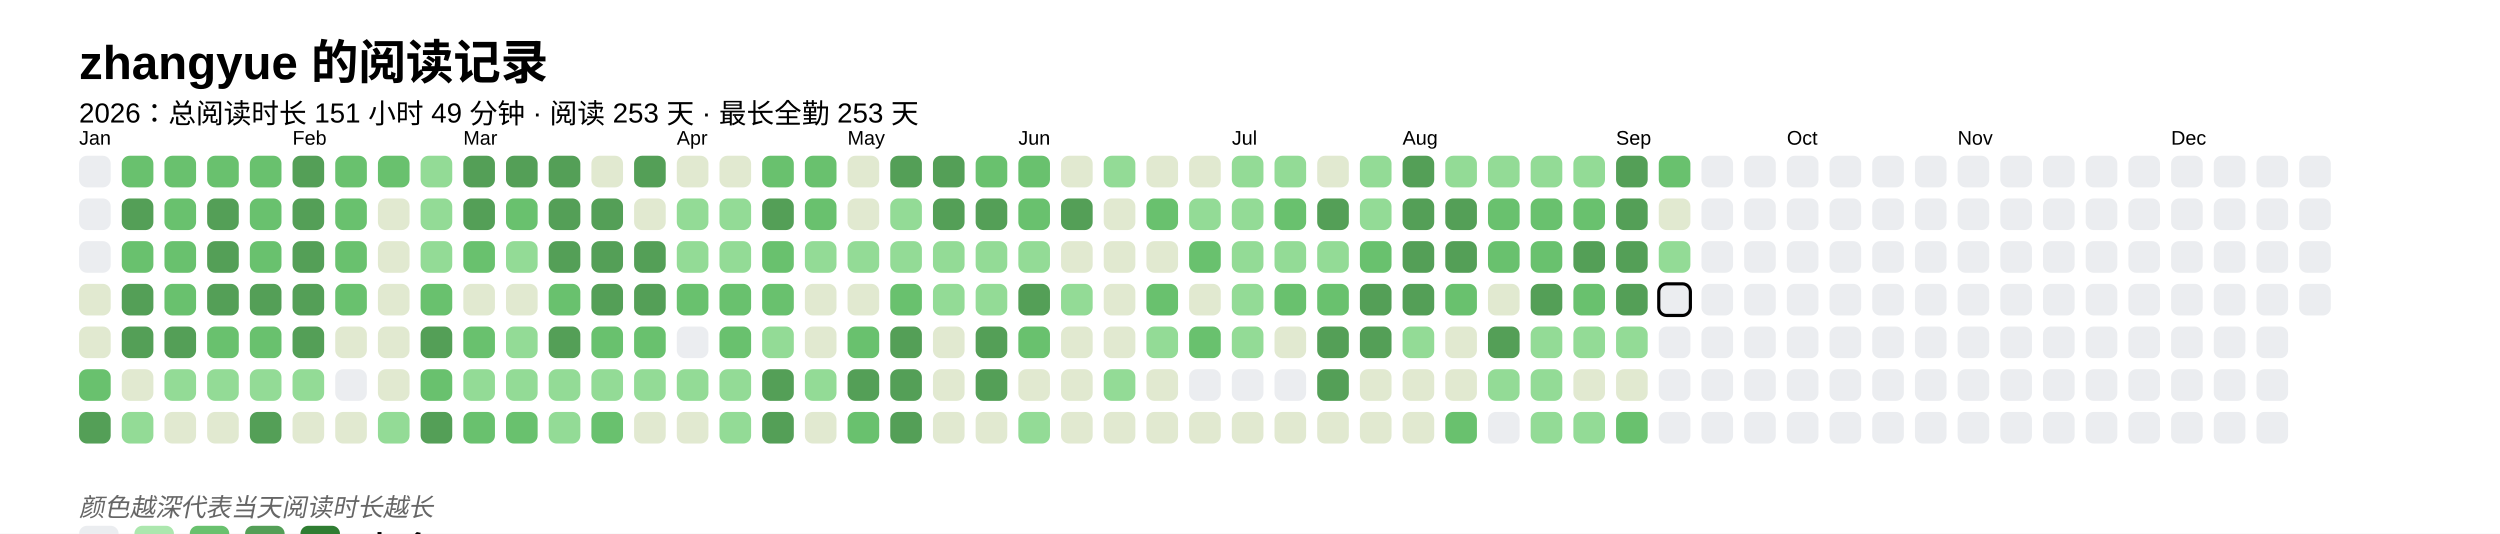
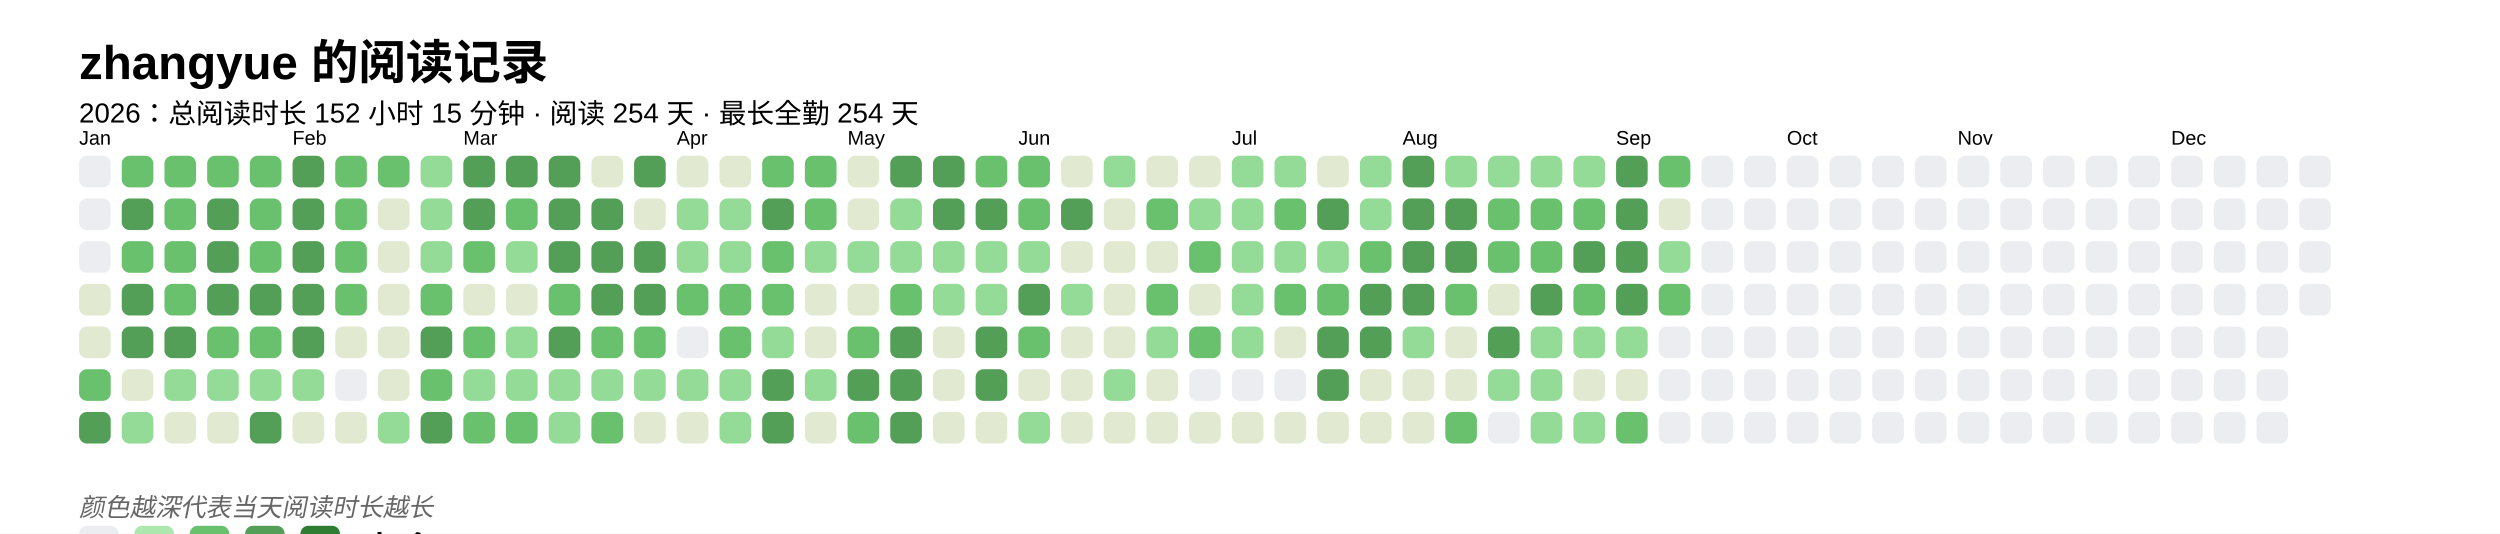
<svg xmlns="http://www.w3.org/2000/svg" baseProfile="full" height="67.5mm" version="1.1" viewBox="0,0,316.2,67.5" width="316.2mm">
  <defs />
  <rect fill="#FFFFFF" height="67.5" width="316.2" x="0" y="0" />
  <text fill="#000000" style="font-size:6px; font-family:Arial; font-weight:bold;" x="10" y="10">zhangyue 的阅读记录</text>
-   <text fill="#000000" style="font-size:3.5px; font-family:Arial;" x="10" y="15.5">2026：总阅读时长 151 小时 49 分钟 · 阅读 253 天 · 最长全勤 253 天</text>
+   <text fill="#000000" style="font-size:3.5px; font-family:Arial;" x="10" y="15.5">2026：总阅读时长 152 小时 15 分钟 · 阅读 254 天 · 最长全勤 254 天</text>
  <text fill="#000000" style="font-size:2.5px; font-family:Arial" x="10" y="18.3">Jan</text>
  <rect fill="#EBEDF0" height="4" rx="1" ry="1" width="4" x="10" y="19.7" />
  <rect fill="#EBEDF0" height="4" rx="1" ry="1" width="4" x="10" y="25.1" />
  <rect fill="#EBEDF0" height="4" rx="1" ry="1" width="4" x="10" y="30.5" />
  <rect fill="#e1e9d0" height="4" rx="1" ry="1" width="4" x="10" y="35.9" />
  <rect fill="#e1e9d0" height="4" rx="1" ry="1" width="4" x="10" y="41.3" />
  <rect fill="#69C16E" height="4" rx="1" ry="1" width="4" x="10" y="46.7" />
  <rect fill="#549F57" height="4" rx="1" ry="1" width="4" x="10" y="52.1" />
  <rect fill="#69C16E" height="4" rx="1" ry="1" width="4" x="15.4" y="19.7" />
  <rect fill="#549F57" height="4" rx="1" ry="1" width="4" x="15.4" y="25.1" />
  <rect fill="#69C16E" height="4" rx="1" ry="1" width="4" x="15.4" y="30.5" />
  <rect fill="#549F57" height="4" rx="1" ry="1" width="4" x="15.4" y="35.9" />
  <rect fill="#549F57" height="4" rx="1" ry="1" width="4" x="15.4" y="41.3" />
  <rect fill="#e1e9d0" height="4" rx="1" ry="1" width="4" x="15.4" y="46.7" />
  <rect fill="#93db96" height="4" rx="1" ry="1" width="4" x="15.4" y="52.1" />
  <rect fill="#69C16E" height="4" rx="1" ry="1" width="4" x="20.8" y="19.7" />
  <rect fill="#69C16E" height="4" rx="1" ry="1" width="4" x="20.8" y="25.1" />
  <rect fill="#69C16E" height="4" rx="1" ry="1" width="4" x="20.8" y="30.5" />
  <rect fill="#69C16E" height="4" rx="1" ry="1" width="4" x="20.8" y="35.9" />
  <rect fill="#549F57" height="4" rx="1" ry="1" width="4" x="20.8" y="41.3" />
  <rect fill="#93db96" height="4" rx="1" ry="1" width="4" x="20.8" y="46.7" />
  <rect fill="#e1e9d0" height="4" rx="1" ry="1" width="4" x="20.8" y="52.1" />
  <rect fill="#69C16E" height="4" rx="1" ry="1" width="4" x="26.2" y="19.7" />
  <rect fill="#549F57" height="4" rx="1" ry="1" width="4" x="26.2" y="25.1" />
  <rect fill="#549F57" height="4" rx="1" ry="1" width="4" x="26.2" y="30.5" />
  <rect fill="#549F57" height="4" rx="1" ry="1" width="4" x="26.2" y="35.9" />
  <rect fill="#69C16E" height="4" rx="1" ry="1" width="4" x="26.2" y="41.3" />
  <rect fill="#93db96" height="4" rx="1" ry="1" width="4" x="26.2" y="46.7" />
  <rect fill="#e1e9d0" height="4" rx="1" ry="1" width="4" x="26.2" y="52.1" />
  <rect fill="#69C16E" height="4" rx="1" ry="1" width="4" x="31.6" y="19.7" />
  <rect fill="#69C16E" height="4" rx="1" ry="1" width="4" x="31.6" y="25.1" />
  <rect fill="#69C16E" height="4" rx="1" ry="1" width="4" x="31.6" y="30.5" />
  <rect fill="#549F57" height="4" rx="1" ry="1" width="4" x="31.6" y="35.9" />
  <rect fill="#69C16E" height="4" rx="1" ry="1" width="4" x="31.6" y="41.3" />
  <rect fill="#93db96" height="4" rx="1" ry="1" width="4" x="31.6" y="46.7" />
  <rect fill="#549F57" height="4" rx="1" ry="1" width="4" x="31.6" y="52.1" />
  <text fill="#000000" style="font-size:2.5px; font-family:Arial" x="37.0" y="18.3">Feb</text>
  <rect fill="#549F57" height="4" rx="1" ry="1" width="4" x="37.0" y="19.7" />
  <rect fill="#549F57" height="4" rx="1" ry="1" width="4" x="37.0" y="25.1" />
  <rect fill="#549F57" height="4" rx="1" ry="1" width="4" x="37.0" y="30.5" />
  <rect fill="#549F57" height="4" rx="1" ry="1" width="4" x="37.0" y="35.9" />
  <rect fill="#549F57" height="4" rx="1" ry="1" width="4" x="37.0" y="41.3" />
  <rect fill="#93db96" height="4" rx="1" ry="1" width="4" x="37.0" y="46.7" />
  <rect fill="#e1e9d0" height="4" rx="1" ry="1" width="4" x="37.0" y="52.1" />
  <rect fill="#69C16E" height="4" rx="1" ry="1" width="4" x="42.4" y="19.7" />
  <rect fill="#69C16E" height="4" rx="1" ry="1" width="4" x="42.4" y="25.1" />
  <rect fill="#69C16E" height="4" rx="1" ry="1" width="4" x="42.4" y="30.5" />
  <rect fill="#69C16E" height="4" rx="1" ry="1" width="4" x="42.4" y="35.9" />
  <rect fill="#e1e9d0" height="4" rx="1" ry="1" width="4" x="42.4" y="41.3" />
  <rect fill="#EBEDF0" height="4" rx="1" ry="1" width="4" x="42.4" y="46.7" />
  <rect fill="#e1e9d0" height="4" rx="1" ry="1" width="4" x="42.4" y="52.1" />
  <rect fill="#69C16E" height="4" rx="1" ry="1" width="4" x="47.8" y="19.7" />
  <rect fill="#e1e9d0" height="4" rx="1" ry="1" width="4" x="47.8" y="25.1" />
  <rect fill="#e1e9d0" height="4" rx="1" ry="1" width="4" x="47.8" y="30.5" />
  <rect fill="#e1e9d0" height="4" rx="1" ry="1" width="4" x="47.8" y="35.9" />
  <rect fill="#e1e9d0" height="4" rx="1" ry="1" width="4" x="47.8" y="41.3" />
  <rect fill="#e1e9d0" height="4" rx="1" ry="1" width="4" x="47.8" y="46.7" />
  <rect fill="#93db96" height="4" rx="1" ry="1" width="4" x="47.8" y="52.1" />
  <rect fill="#93db96" height="4" rx="1" ry="1" width="4" x="53.2" y="19.7" />
  <rect fill="#93db96" height="4" rx="1" ry="1" width="4" x="53.2" y="25.1" />
  <rect fill="#93db96" height="4" rx="1" ry="1" width="4" x="53.2" y="30.5" />
  <rect fill="#69C16E" height="4" rx="1" ry="1" width="4" x="53.2" y="35.9" />
  <rect fill="#549F57" height="4" rx="1" ry="1" width="4" x="53.2" y="41.3" />
  <rect fill="#69C16E" height="4" rx="1" ry="1" width="4" x="53.2" y="46.7" />
  <rect fill="#549F57" height="4" rx="1" ry="1" width="4" x="53.2" y="52.1" />
  <text fill="#000000" style="font-size:2.5px; font-family:Arial" x="58.6" y="18.3">Mar</text>
  <rect fill="#549F57" height="4" rx="1" ry="1" width="4" x="58.6" y="19.7" />
  <rect fill="#549F57" height="4" rx="1" ry="1" width="4" x="58.6" y="25.1" />
  <rect fill="#69C16E" height="4" rx="1" ry="1" width="4" x="58.6" y="30.5" />
  <rect fill="#e1e9d0" height="4" rx="1" ry="1" width="4" x="58.6" y="35.9" />
  <rect fill="#69C16E" height="4" rx="1" ry="1" width="4" x="58.6" y="41.3" />
  <rect fill="#93db96" height="4" rx="1" ry="1" width="4" x="58.6" y="46.7" />
  <rect fill="#69C16E" height="4" rx="1" ry="1" width="4" x="58.6" y="52.1" />
  <rect fill="#549F57" height="4" rx="1" ry="1" width="4" x="64" y="19.7" />
  <rect fill="#69C16E" height="4" rx="1" ry="1" width="4" x="64" y="25.1" />
  <rect fill="#93db96" height="4" rx="1" ry="1" width="4" x="64" y="30.5" />
  <rect fill="#e1e9d0" height="4" rx="1" ry="1" width="4" x="64" y="35.9" />
  <rect fill="#93db96" height="4" rx="1" ry="1" width="4" x="64" y="41.3" />
  <rect fill="#93db96" height="4" rx="1" ry="1" width="4" x="64" y="46.7" />
  <rect fill="#69C16E" height="4" rx="1" ry="1" width="4" x="64" y="52.1" />
  <rect fill="#549F57" height="4" rx="1" ry="1" width="4" x="69.4" y="19.7" />
  <rect fill="#549F57" height="4" rx="1" ry="1" width="4" x="69.4" y="25.1" />
  <rect fill="#549F57" height="4" rx="1" ry="1" width="4" x="69.4" y="30.5" />
  <rect fill="#69C16E" height="4" rx="1" ry="1" width="4" x="69.4" y="35.9" />
  <rect fill="#549F57" height="4" rx="1" ry="1" width="4" x="69.4" y="41.3" />
  <rect fill="#93db96" height="4" rx="1" ry="1" width="4" x="69.4" y="46.7" />
  <rect fill="#93db96" height="4" rx="1" ry="1" width="4" x="69.4" y="52.1" />
  <rect fill="#e1e9d0" height="4" rx="1" ry="1" width="4" x="74.8" y="19.7" />
  <rect fill="#549F57" height="4" rx="1" ry="1" width="4" x="74.8" y="25.1" />
  <rect fill="#549F57" height="4" rx="1" ry="1" width="4" x="74.8" y="30.5" />
  <rect fill="#549F57" height="4" rx="1" ry="1" width="4" x="74.8" y="35.9" />
  <rect fill="#69C16E" height="4" rx="1" ry="1" width="4" x="74.8" y="41.3" />
  <rect fill="#93db96" height="4" rx="1" ry="1" width="4" x="74.8" y="46.7" />
  <rect fill="#69C16E" height="4" rx="1" ry="1" width="4" x="74.8" y="52.1" />
  <rect fill="#549F57" height="4" rx="1" ry="1" width="4" x="80.2" y="19.7" />
  <rect fill="#e1e9d0" height="4" rx="1" ry="1" width="4" x="80.2" y="25.1" />
  <rect fill="#549F57" height="4" rx="1" ry="1" width="4" x="80.2" y="30.5" />
  <rect fill="#549F57" height="4" rx="1" ry="1" width="4" x="80.2" y="35.9" />
  <rect fill="#69C16E" height="4" rx="1" ry="1" width="4" x="80.2" y="41.3" />
  <rect fill="#93db96" height="4" rx="1" ry="1" width="4" x="80.2" y="46.7" />
  <rect fill="#e1e9d0" height="4" rx="1" ry="1" width="4" x="80.2" y="52.1" />
  <text fill="#000000" style="font-size:2.5px; font-family:Arial" x="85.6" y="18.3">Apr</text>
  <rect fill="#e1e9d0" height="4" rx="1" ry="1" width="4" x="85.6" y="19.7" />
  <rect fill="#93db96" height="4" rx="1" ry="1" width="4" x="85.6" y="25.1" />
  <rect fill="#93db96" height="4" rx="1" ry="1" width="4" x="85.6" y="30.5" />
  <rect fill="#69C16E" height="4" rx="1" ry="1" width="4" x="85.6" y="35.9" />
  <rect fill="#EBEDF0" height="4" rx="1" ry="1" width="4" x="85.6" y="41.3" />
  <rect fill="#93db96" height="4" rx="1" ry="1" width="4" x="85.6" y="46.7" />
  <rect fill="#e1e9d0" height="4" rx="1" ry="1" width="4" x="85.6" y="52.1" />
  <rect fill="#e1e9d0" height="4" rx="1" ry="1" width="4" x="91" y="19.7" />
  <rect fill="#93db96" height="4" rx="1" ry="1" width="4" x="91" y="25.1" />
  <rect fill="#93db96" height="4" rx="1" ry="1" width="4" x="91" y="30.5" />
  <rect fill="#69C16E" height="4" rx="1" ry="1" width="4" x="91" y="35.9" />
  <rect fill="#69C16E" height="4" rx="1" ry="1" width="4" x="91" y="41.3" />
  <rect fill="#93db96" height="4" rx="1" ry="1" width="4" x="91" y="46.7" />
  <rect fill="#93db96" height="4" rx="1" ry="1" width="4" x="91" y="52.1" />
  <rect fill="#69C16E" height="4" rx="1" ry="1" width="4" x="96.4" y="19.7" />
  <rect fill="#549F57" height="4" rx="1" ry="1" width="4" x="96.4" y="25.1" />
  <rect fill="#69C16E" height="4" rx="1" ry="1" width="4" x="96.4" y="30.5" />
  <rect fill="#69C16E" height="4" rx="1" ry="1" width="4" x="96.4" y="35.9" />
  <rect fill="#93db96" height="4" rx="1" ry="1" width="4" x="96.4" y="41.3" />
  <rect fill="#549F57" height="4" rx="1" ry="1" width="4" x="96.4" y="46.7" />
  <rect fill="#549F57" height="4" rx="1" ry="1" width="4" x="96.4" y="52.1" />
  <rect fill="#69C16E" height="4" rx="1" ry="1" width="4" x="101.8" y="19.7" />
  <rect fill="#69C16E" height="4" rx="1" ry="1" width="4" x="101.8" y="25.1" />
  <rect fill="#93db96" height="4" rx="1" ry="1" width="4" x="101.8" y="30.5" />
  <rect fill="#e1e9d0" height="4" rx="1" ry="1" width="4" x="101.8" y="35.9" />
  <rect fill="#e1e9d0" height="4" rx="1" ry="1" width="4" x="101.8" y="41.3" />
  <rect fill="#93db96" height="4" rx="1" ry="1" width="4" x="101.8" y="46.7" />
  <rect fill="#e1e9d0" height="4" rx="1" ry="1" width="4" x="101.8" y="52.1" />
  <text fill="#000000" style="font-size:2.5px; font-family:Arial" x="107.2" y="18.3">May</text>
  <rect fill="#e1e9d0" height="4" rx="1" ry="1" width="4" x="107.2" y="19.7" />
  <rect fill="#e1e9d0" height="4" rx="1" ry="1" width="4" x="107.2" y="25.1" />
  <rect fill="#93db96" height="4" rx="1" ry="1" width="4" x="107.2" y="30.5" />
  <rect fill="#e1e9d0" height="4" rx="1" ry="1" width="4" x="107.2" y="35.9" />
  <rect fill="#69C16E" height="4" rx="1" ry="1" width="4" x="107.2" y="41.3" />
  <rect fill="#549F57" height="4" rx="1" ry="1" width="4" x="107.2" y="46.7" />
  <rect fill="#69C16E" height="4" rx="1" ry="1" width="4" x="107.2" y="52.1" />
  <rect fill="#549F57" height="4" rx="1" ry="1" width="4" x="112.6" y="19.7" />
  <rect fill="#93db96" height="4" rx="1" ry="1" width="4" x="112.6" y="25.1" />
  <rect fill="#93db96" height="4" rx="1" ry="1" width="4" x="112.6" y="30.5" />
  <rect fill="#69C16E" height="4" rx="1" ry="1" width="4" x="112.6" y="35.9" />
  <rect fill="#549F57" height="4" rx="1" ry="1" width="4" x="112.6" y="41.3" />
  <rect fill="#549F57" height="4" rx="1" ry="1" width="4" x="112.6" y="46.7" />
  <rect fill="#549F57" height="4" rx="1" ry="1" width="4" x="112.6" y="52.1" />
  <rect fill="#549F57" height="4" rx="1" ry="1" width="4" x="118" y="19.7" />
  <rect fill="#549F57" height="4" rx="1" ry="1" width="4" x="118" y="25.1" />
  <rect fill="#93db96" height="4" rx="1" ry="1" width="4" x="118" y="30.5" />
  <rect fill="#93db96" height="4" rx="1" ry="1" width="4" x="118" y="35.9" />
  <rect fill="#e1e9d0" height="4" rx="1" ry="1" width="4" x="118" y="41.3" />
  <rect fill="#e1e9d0" height="4" rx="1" ry="1" width="4" x="118" y="46.7" />
  <rect fill="#e1e9d0" height="4" rx="1" ry="1" width="4" x="118" y="52.1" />
  <rect fill="#69C16E" height="4" rx="1" ry="1" width="4" x="123.4" y="19.7" />
  <rect fill="#549F57" height="4" rx="1" ry="1" width="4" x="123.4" y="25.1" />
  <rect fill="#93db96" height="4" rx="1" ry="1" width="4" x="123.4" y="30.5" />
  <rect fill="#93db96" height="4" rx="1" ry="1" width="4" x="123.4" y="35.9" />
  <rect fill="#549F57" height="4" rx="1" ry="1" width="4" x="123.4" y="41.3" />
  <rect fill="#549F57" height="4" rx="1" ry="1" width="4" x="123.4" y="46.7" />
  <rect fill="#e1e9d0" height="4" rx="1" ry="1" width="4" x="123.4" y="52.1" />
  <text fill="#000000" style="font-size:2.5px; font-family:Arial" x="128.8" y="18.3">Jun</text>
  <rect fill="#69C16E" height="4" rx="1" ry="1" width="4" x="128.8" y="19.7" />
  <rect fill="#69C16E" height="4" rx="1" ry="1" width="4" x="128.8" y="25.1" />
  <rect fill="#93db96" height="4" rx="1" ry="1" width="4" x="128.8" y="30.5" />
  <rect fill="#549F57" height="4" rx="1" ry="1" width="4" x="128.8" y="35.9" />
  <rect fill="#69C16E" height="4" rx="1" ry="1" width="4" x="128.8" y="41.3" />
  <rect fill="#e1e9d0" height="4" rx="1" ry="1" width="4" x="128.8" y="46.7" />
  <rect fill="#93db96" height="4" rx="1" ry="1" width="4" x="128.8" y="52.1" />
  <rect fill="#e1e9d0" height="4" rx="1" ry="1" width="4" x="134.2" y="19.7" />
  <rect fill="#549F57" height="4" rx="1" ry="1" width="4" x="134.2" y="25.1" />
  <rect fill="#e1e9d0" height="4" rx="1" ry="1" width="4" x="134.2" y="30.5" />
  <rect fill="#93db96" height="4" rx="1" ry="1" width="4" x="134.2" y="35.9" />
  <rect fill="#e1e9d0" height="4" rx="1" ry="1" width="4" x="134.2" y="41.3" />
  <rect fill="#e1e9d0" height="4" rx="1" ry="1" width="4" x="134.2" y="46.7" />
  <rect fill="#e1e9d0" height="4" rx="1" ry="1" width="4" x="134.2" y="52.1" />
  <rect fill="#93db96" height="4" rx="1" ry="1" width="4" x="139.6" y="19.7" />
  <rect fill="#e1e9d0" height="4" rx="1" ry="1" width="4" x="139.6" y="25.1" />
  <rect fill="#e1e9d0" height="4" rx="1" ry="1" width="4" x="139.6" y="30.5" />
  <rect fill="#e1e9d0" height="4" rx="1" ry="1" width="4" x="139.6" y="35.9" />
  <rect fill="#e1e9d0" height="4" rx="1" ry="1" width="4" x="139.6" y="41.3" />
  <rect fill="#93db96" height="4" rx="1" ry="1" width="4" x="139.6" y="46.7" />
  <rect fill="#e1e9d0" height="4" rx="1" ry="1" width="4" x="139.6" y="52.1" />
  <rect fill="#e1e9d0" height="4" rx="1" ry="1" width="4" x="145" y="19.7" />
  <rect fill="#69C16E" height="4" rx="1" ry="1" width="4" x="145" y="25.1" />
  <rect fill="#e1e9d0" height="4" rx="1" ry="1" width="4" x="145" y="30.5" />
  <rect fill="#69C16E" height="4" rx="1" ry="1" width="4" x="145" y="35.9" />
  <rect fill="#93db96" height="4" rx="1" ry="1" width="4" x="145" y="41.3" />
  <rect fill="#e1e9d0" height="4" rx="1" ry="1" width="4" x="145" y="46.7" />
  <rect fill="#e1e9d0" height="4" rx="1" ry="1" width="4" x="145" y="52.1" />
  <rect fill="#e1e9d0" height="4" rx="1" ry="1" width="4" x="150.4" y="19.7" />
  <rect fill="#93db96" height="4" rx="1" ry="1" width="4" x="150.4" y="25.1" />
  <rect fill="#69C16E" height="4" rx="1" ry="1" width="4" x="150.4" y="30.5" />
  <rect fill="#e1e9d0" height="4" rx="1" ry="1" width="4" x="150.4" y="35.9" />
  <rect fill="#69C16E" height="4" rx="1" ry="1" width="4" x="150.4" y="41.3" />
  <rect fill="#EBEDF0" height="4" rx="1" ry="1" width="4" x="150.4" y="46.7" />
  <rect fill="#e1e9d0" height="4" rx="1" ry="1" width="4" x="150.4" y="52.1" />
  <text fill="#000000" style="font-size:2.5px; font-family:Arial" x="155.8" y="18.3">Jul</text>
  <rect fill="#93db96" height="4" rx="1" ry="1" width="4" x="155.8" y="19.7" />
  <rect fill="#93db96" height="4" rx="1" ry="1" width="4" x="155.8" y="25.1" />
  <rect fill="#93db96" height="4" rx="1" ry="1" width="4" x="155.8" y="30.5" />
  <rect fill="#93db96" height="4" rx="1" ry="1" width="4" x="155.8" y="35.9" />
  <rect fill="#93db96" height="4" rx="1" ry="1" width="4" x="155.8" y="41.3" />
  <rect fill="#EBEDF0" height="4" rx="1" ry="1" width="4" x="155.8" y="46.7" />
  <rect fill="#e1e9d0" height="4" rx="1" ry="1" width="4" x="155.8" y="52.1" />
  <rect fill="#93db96" height="4" rx="1" ry="1" width="4" x="161.2" y="19.7" />
  <rect fill="#69C16E" height="4" rx="1" ry="1" width="4" x="161.2" y="25.1" />
  <rect fill="#93db96" height="4" rx="1" ry="1" width="4" x="161.2" y="30.5" />
  <rect fill="#69C16E" height="4" rx="1" ry="1" width="4" x="161.2" y="35.9" />
  <rect fill="#e1e9d0" height="4" rx="1" ry="1" width="4" x="161.2" y="41.3" />
  <rect fill="#EBEDF0" height="4" rx="1" ry="1" width="4" x="161.2" y="46.7" />
  <rect fill="#e1e9d0" height="4" rx="1" ry="1" width="4" x="161.2" y="52.1" />
  <rect fill="#e1e9d0" height="4" rx="1" ry="1" width="4" x="166.6" y="19.7" />
  <rect fill="#549F57" height="4" rx="1" ry="1" width="4" x="166.6" y="25.1" />
  <rect fill="#93db96" height="4" rx="1" ry="1" width="4" x="166.6" y="30.5" />
  <rect fill="#69C16E" height="4" rx="1" ry="1" width="4" x="166.6" y="35.9" />
  <rect fill="#549F57" height="4" rx="1" ry="1" width="4" x="166.6" y="41.3" />
  <rect fill="#549F57" height="4" rx="1" ry="1" width="4" x="166.6" y="46.7" />
  <rect fill="#e1e9d0" height="4" rx="1" ry="1" width="4" x="166.6" y="52.1" />
  <rect fill="#93db96" height="4" rx="1" ry="1" width="4" x="172" y="19.7" />
  <rect fill="#93db96" height="4" rx="1" ry="1" width="4" x="172" y="25.1" />
  <rect fill="#69C16E" height="4" rx="1" ry="1" width="4" x="172" y="30.5" />
  <rect fill="#549F57" height="4" rx="1" ry="1" width="4" x="172" y="35.9" />
  <rect fill="#549F57" height="4" rx="1" ry="1" width="4" x="172" y="41.3" />
  <rect fill="#e1e9d0" height="4" rx="1" ry="1" width="4" x="172" y="46.7" />
  <rect fill="#e1e9d0" height="4" rx="1" ry="1" width="4" x="172" y="52.1" />
  <text fill="#000000" style="font-size:2.5px; font-family:Arial" x="177.4" y="18.3">Aug</text>
  <rect fill="#549F57" height="4" rx="1" ry="1" width="4" x="177.4" y="19.7" />
  <rect fill="#549F57" height="4" rx="1" ry="1" width="4" x="177.4" y="25.1" />
  <rect fill="#549F57" height="4" rx="1" ry="1" width="4" x="177.4" y="30.5" />
  <rect fill="#549F57" height="4" rx="1" ry="1" width="4" x="177.4" y="35.9" />
  <rect fill="#93db96" height="4" rx="1" ry="1" width="4" x="177.4" y="41.3" />
  <rect fill="#e1e9d0" height="4" rx="1" ry="1" width="4" x="177.4" y="46.7" />
  <rect fill="#e1e9d0" height="4" rx="1" ry="1" width="4" x="177.4" y="52.1" />
  <rect fill="#93db96" height="4" rx="1" ry="1" width="4" x="182.8" y="19.7" />
  <rect fill="#549F57" height="4" rx="1" ry="1" width="4" x="182.8" y="25.1" />
  <rect fill="#549F57" height="4" rx="1" ry="1" width="4" x="182.8" y="30.5" />
  <rect fill="#69C16E" height="4" rx="1" ry="1" width="4" x="182.8" y="35.9" />
  <rect fill="#e1e9d0" height="4" rx="1" ry="1" width="4" x="182.8" y="41.3" />
  <rect fill="#e1e9d0" height="4" rx="1" ry="1" width="4" x="182.8" y="46.7" />
  <rect fill="#69C16E" height="4" rx="1" ry="1" width="4" x="182.8" y="52.1" />
  <rect fill="#93db96" height="4" rx="1" ry="1" width="4" x="188.2" y="19.7" />
  <rect fill="#69C16E" height="4" rx="1" ry="1" width="4" x="188.2" y="25.1" />
  <rect fill="#69C16E" height="4" rx="1" ry="1" width="4" x="188.2" y="30.5" />
  <rect fill="#e1e9d0" height="4" rx="1" ry="1" width="4" x="188.2" y="35.9" />
  <rect fill="#549F57" height="4" rx="1" ry="1" width="4" x="188.2" y="41.3" />
  <rect fill="#93db96" height="4" rx="1" ry="1" width="4" x="188.2" y="46.7" />
  <rect fill="#EBEDF0" height="4" rx="1" ry="1" width="4" x="188.2" y="52.1" />
  <rect fill="#93db96" height="4" rx="1" ry="1" width="4" x="193.6" y="19.7" />
  <rect fill="#69C16E" height="4" rx="1" ry="1" width="4" x="193.6" y="25.1" />
  <rect fill="#69C16E" height="4" rx="1" ry="1" width="4" x="193.6" y="30.5" />
  <rect fill="#549F57" height="4" rx="1" ry="1" width="4" x="193.6" y="35.9" />
  <rect fill="#93db96" height="4" rx="1" ry="1" width="4" x="193.6" y="41.3" />
  <rect fill="#93db96" height="4" rx="1" ry="1" width="4" x="193.6" y="46.7" />
  <rect fill="#93db96" height="4" rx="1" ry="1" width="4" x="193.6" y="52.1" />
  <rect fill="#93db96" height="4" rx="1" ry="1" width="4" x="199" y="19.7" />
  <rect fill="#69C16E" height="4" rx="1" ry="1" width="4" x="199" y="25.1" />
  <rect fill="#549F57" height="4" rx="1" ry="1" width="4" x="199" y="30.5" />
  <rect fill="#69C16E" height="4" rx="1" ry="1" width="4" x="199" y="35.9" />
  <rect fill="#93db96" height="4" rx="1" ry="1" width="4" x="199" y="41.3" />
  <rect fill="#e1e9d0" height="4" rx="1" ry="1" width="4" x="199" y="46.7" />
  <rect fill="#93db96" height="4" rx="1" ry="1" width="4" x="199" y="52.1" />
  <text fill="#000000" style="font-size:2.5px; font-family:Arial" x="204.4" y="18.3">Sep</text>
  <rect fill="#549F57" height="4" rx="1" ry="1" width="4" x="204.4" y="19.7" />
  <rect fill="#549F57" height="4" rx="1" ry="1" width="4" x="204.4" y="25.1" />
  <rect fill="#549F57" height="4" rx="1" ry="1" width="4" x="204.4" y="30.5" />
  <rect fill="#549F57" height="4" rx="1" ry="1" width="4" x="204.4" y="35.9" />
  <rect fill="#93db96" height="4" rx="1" ry="1" width="4" x="204.4" y="41.3" />
  <rect fill="#e1e9d0" height="4" rx="1" ry="1" width="4" x="204.4" y="46.7" />
  <rect fill="#69C16E" height="4" rx="1" ry="1" width="4" x="204.4" y="52.1" />
  <rect fill="#69C16E" height="4" rx="1" ry="1" width="4" x="209.8" y="19.7" />
  <rect fill="#e1e9d0" height="4" rx="1" ry="1" width="4" x="209.8" y="25.1" />
  <rect fill="#93db96" height="4" rx="1" ry="1" width="4" x="209.8" y="30.5" />
-   <rect fill="#EBEDF0" height="4" rx="1" ry="1" width="4" x="209.8" y="35.9" stroke="#000000" stroke-width="0.4" />
+   <rect fill="#69C16E" height="4" rx="1" ry="1" width="4" x="209.8" y="35.9" />
  <rect fill="#EBEDF0" height="4" rx="1" ry="1" width="4" x="209.8" y="41.3" />
  <rect fill="#EBEDF0" height="4" rx="1" ry="1" width="4" x="209.8" y="46.7" />
  <rect fill="#EBEDF0" height="4" rx="1" ry="1" width="4" x="209.8" y="52.1" />
  <rect fill="#EBEDF0" height="4" rx="1" ry="1" width="4" x="215.2" y="19.7" />
  <rect fill="#EBEDF0" height="4" rx="1" ry="1" width="4" x="215.2" y="25.1" />
  <rect fill="#EBEDF0" height="4" rx="1" ry="1" width="4" x="215.2" y="30.5" />
  <rect fill="#EBEDF0" height="4" rx="1" ry="1" width="4" x="215.2" y="35.9" />
  <rect fill="#EBEDF0" height="4" rx="1" ry="1" width="4" x="215.2" y="41.3" />
  <rect fill="#EBEDF0" height="4" rx="1" ry="1" width="4" x="215.2" y="46.7" />
  <rect fill="#EBEDF0" height="4" rx="1" ry="1" width="4" x="215.2" y="52.1" />
  <rect fill="#EBEDF0" height="4" rx="1" ry="1" width="4" x="220.6" y="19.7" />
  <rect fill="#EBEDF0" height="4" rx="1" ry="1" width="4" x="220.6" y="25.1" />
  <rect fill="#EBEDF0" height="4" rx="1" ry="1" width="4" x="220.6" y="30.5" />
  <rect fill="#EBEDF0" height="4" rx="1" ry="1" width="4" x="220.6" y="35.9" />
  <rect fill="#EBEDF0" height="4" rx="1" ry="1" width="4" x="220.6" y="41.3" />
  <rect fill="#EBEDF0" height="4" rx="1" ry="1" width="4" x="220.6" y="46.7" />
  <rect fill="#EBEDF0" height="4" rx="1" ry="1" width="4" x="220.6" y="52.1" />
  <text fill="#000000" style="font-size:2.5px; font-family:Arial" x="226" y="18.3">Oct</text>
  <rect fill="#EBEDF0" height="4" rx="1" ry="1" width="4" x="226" y="19.7" />
  <rect fill="#EBEDF0" height="4" rx="1" ry="1" width="4" x="226" y="25.1" />
  <rect fill="#EBEDF0" height="4" rx="1" ry="1" width="4" x="226" y="30.5" />
  <rect fill="#EBEDF0" height="4" rx="1" ry="1" width="4" x="226" y="35.9" />
  <rect fill="#EBEDF0" height="4" rx="1" ry="1" width="4" x="226" y="41.3" />
  <rect fill="#EBEDF0" height="4" rx="1" ry="1" width="4" x="226" y="46.7" />
  <rect fill="#EBEDF0" height="4" rx="1" ry="1" width="4" x="226" y="52.1" />
  <rect fill="#EBEDF0" height="4" rx="1" ry="1" width="4" x="231.4" y="19.7" />
  <rect fill="#EBEDF0" height="4" rx="1" ry="1" width="4" x="231.4" y="25.1" />
  <rect fill="#EBEDF0" height="4" rx="1" ry="1" width="4" x="231.4" y="30.5" />
  <rect fill="#EBEDF0" height="4" rx="1" ry="1" width="4" x="231.4" y="35.9" />
  <rect fill="#EBEDF0" height="4" rx="1" ry="1" width="4" x="231.4" y="41.3" />
  <rect fill="#EBEDF0" height="4" rx="1" ry="1" width="4" x="231.4" y="46.7" />
  <rect fill="#EBEDF0" height="4" rx="1" ry="1" width="4" x="231.4" y="52.1" />
  <rect fill="#EBEDF0" height="4" rx="1" ry="1" width="4" x="236.8" y="19.7" />
  <rect fill="#EBEDF0" height="4" rx="1" ry="1" width="4" x="236.8" y="25.1" />
  <rect fill="#EBEDF0" height="4" rx="1" ry="1" width="4" x="236.8" y="30.5" />
  <rect fill="#EBEDF0" height="4" rx="1" ry="1" width="4" x="236.8" y="35.9" />
  <rect fill="#EBEDF0" height="4" rx="1" ry="1" width="4" x="236.8" y="41.3" />
  <rect fill="#EBEDF0" height="4" rx="1" ry="1" width="4" x="236.8" y="46.7" />
  <rect fill="#EBEDF0" height="4" rx="1" ry="1" width="4" x="236.8" y="52.1" />
  <rect fill="#EBEDF0" height="4" rx="1" ry="1" width="4" x="242.2" y="19.7" />
  <rect fill="#EBEDF0" height="4" rx="1" ry="1" width="4" x="242.2" y="25.1" />
  <rect fill="#EBEDF0" height="4" rx="1" ry="1" width="4" x="242.2" y="30.5" />
  <rect fill="#EBEDF0" height="4" rx="1" ry="1" width="4" x="242.2" y="35.9" />
  <rect fill="#EBEDF0" height="4" rx="1" ry="1" width="4" x="242.2" y="41.3" />
  <rect fill="#EBEDF0" height="4" rx="1" ry="1" width="4" x="242.2" y="46.7" />
  <rect fill="#EBEDF0" height="4" rx="1" ry="1" width="4" x="242.2" y="52.1" />
  <text fill="#000000" style="font-size:2.5px; font-family:Arial" x="247.6" y="18.3">Nov</text>
  <rect fill="#EBEDF0" height="4" rx="1" ry="1" width="4" x="247.6" y="19.7" />
  <rect fill="#EBEDF0" height="4" rx="1" ry="1" width="4" x="247.6" y="25.1" />
  <rect fill="#EBEDF0" height="4" rx="1" ry="1" width="4" x="247.6" y="30.5" />
  <rect fill="#EBEDF0" height="4" rx="1" ry="1" width="4" x="247.6" y="35.9" />
  <rect fill="#EBEDF0" height="4" rx="1" ry="1" width="4" x="247.6" y="41.3" />
  <rect fill="#EBEDF0" height="4" rx="1" ry="1" width="4" x="247.6" y="46.7" />
  <rect fill="#EBEDF0" height="4" rx="1" ry="1" width="4" x="247.6" y="52.1" />
  <rect fill="#EBEDF0" height="4" rx="1" ry="1" width="4" x="253" y="19.7" />
  <rect fill="#EBEDF0" height="4" rx="1" ry="1" width="4" x="253" y="25.1" />
  <rect fill="#EBEDF0" height="4" rx="1" ry="1" width="4" x="253" y="30.5" />
  <rect fill="#EBEDF0" height="4" rx="1" ry="1" width="4" x="253" y="35.9" />
  <rect fill="#EBEDF0" height="4" rx="1" ry="1" width="4" x="253" y="41.3" />
  <rect fill="#EBEDF0" height="4" rx="1" ry="1" width="4" x="253" y="46.7" />
  <rect fill="#EBEDF0" height="4" rx="1" ry="1" width="4" x="253" y="52.1" />
  <rect fill="#EBEDF0" height="4" rx="1" ry="1" width="4" x="258.4" y="19.7" />
  <rect fill="#EBEDF0" height="4" rx="1" ry="1" width="4" x="258.4" y="25.1" />
  <rect fill="#EBEDF0" height="4" rx="1" ry="1" width="4" x="258.4" y="30.5" />
  <rect fill="#EBEDF0" height="4" rx="1" ry="1" width="4" x="258.4" y="35.9" />
  <rect fill="#EBEDF0" height="4" rx="1" ry="1" width="4" x="258.4" y="41.3" />
  <rect fill="#EBEDF0" height="4" rx="1" ry="1" width="4" x="258.4" y="46.7" />
  <rect fill="#EBEDF0" height="4" rx="1" ry="1" width="4" x="258.4" y="52.1" />
  <rect fill="#EBEDF0" height="4" rx="1" ry="1" width="4" x="263.8" y="19.7" />
  <rect fill="#EBEDF0" height="4" rx="1" ry="1" width="4" x="263.8" y="25.1" />
  <rect fill="#EBEDF0" height="4" rx="1" ry="1" width="4" x="263.8" y="30.5" />
  <rect fill="#EBEDF0" height="4" rx="1" ry="1" width="4" x="263.8" y="35.9" />
  <rect fill="#EBEDF0" height="4" rx="1" ry="1" width="4" x="263.8" y="41.3" />
  <rect fill="#EBEDF0" height="4" rx="1" ry="1" width="4" x="263.8" y="46.7" />
  <rect fill="#EBEDF0" height="4" rx="1" ry="1" width="4" x="263.8" y="52.1" />
  <rect fill="#EBEDF0" height="4" rx="1" ry="1" width="4" x="269.2" y="19.7" />
  <rect fill="#EBEDF0" height="4" rx="1" ry="1" width="4" x="269.2" y="25.1" />
  <rect fill="#EBEDF0" height="4" rx="1" ry="1" width="4" x="269.2" y="30.5" />
  <rect fill="#EBEDF0" height="4" rx="1" ry="1" width="4" x="269.2" y="35.9" />
  <rect fill="#EBEDF0" height="4" rx="1" ry="1" width="4" x="269.2" y="41.3" />
  <rect fill="#EBEDF0" height="4" rx="1" ry="1" width="4" x="269.2" y="46.7" />
  <rect fill="#EBEDF0" height="4" rx="1" ry="1" width="4" x="269.2" y="52.1" />
  <text fill="#000000" style="font-size:2.5px; font-family:Arial" x="274.6" y="18.3">Dec</text>
  <rect fill="#EBEDF0" height="4" rx="1" ry="1" width="4" x="274.6" y="19.7" />
  <rect fill="#EBEDF0" height="4" rx="1" ry="1" width="4" x="274.6" y="25.1" />
  <rect fill="#EBEDF0" height="4" rx="1" ry="1" width="4" x="274.6" y="30.5" />
  <rect fill="#EBEDF0" height="4" rx="1" ry="1" width="4" x="274.6" y="35.9" />
  <rect fill="#EBEDF0" height="4" rx="1" ry="1" width="4" x="274.6" y="41.3" />
  <rect fill="#EBEDF0" height="4" rx="1" ry="1" width="4" x="274.6" y="46.7" />
  <rect fill="#EBEDF0" height="4" rx="1" ry="1" width="4" x="274.6" y="52.1" />
  <rect fill="#EBEDF0" height="4" rx="1" ry="1" width="4" x="280" y="19.7" />
  <rect fill="#EBEDF0" height="4" rx="1" ry="1" width="4" x="280" y="25.1" />
  <rect fill="#EBEDF0" height="4" rx="1" ry="1" width="4" x="280" y="30.5" />
  <rect fill="#EBEDF0" height="4" rx="1" ry="1" width="4" x="280" y="35.9" />
  <rect fill="#EBEDF0" height="4" rx="1" ry="1" width="4" x="280" y="41.3" />
  <rect fill="#EBEDF0" height="4" rx="1" ry="1" width="4" x="280" y="46.7" />
  <rect fill="#EBEDF0" height="4" rx="1" ry="1" width="4" x="280" y="52.1" />
  <rect fill="#EBEDF0" height="4" rx="1" ry="1" width="4" x="285.4" y="19.7" />
  <rect fill="#EBEDF0" height="4" rx="1" ry="1" width="4" x="285.4" y="25.1" />
  <rect fill="#EBEDF0" height="4" rx="1" ry="1" width="4" x="285.4" y="30.5" />
  <rect fill="#EBEDF0" height="4" rx="1" ry="1" width="4" x="285.4" y="35.9" />
  <rect fill="#EBEDF0" height="4" rx="1" ry="1" width="4" x="285.4" y="41.3" />
  <rect fill="#EBEDF0" height="4" rx="1" ry="1" width="4" x="285.4" y="46.7" />
  <rect fill="#EBEDF0" height="4" rx="1" ry="1" width="4" x="285.4" y="52.1" />
  <rect fill="#EBEDF0" height="4" rx="1" ry="1" width="4" x="290.8" y="19.7" />
  <rect fill="#EBEDF0" height="4" rx="1" ry="1" width="4" x="290.8" y="25.1" />
  <rect fill="#EBEDF0" height="4" rx="1" ry="1" width="4" x="290.8" y="30.5" />
  <rect fill="#EBEDF0" height="4" rx="1" ry="1" width="4" x="290.8" y="35.9" />
  <text fill="#666666" style="font-size:3.2px; font-family:Arial; font-style:italic;" x="10" y="65.3">颜色越深代表当天阅读时长越长</text>
  <rect fill="#EBEDF0" x="10.0" y="66.5" width="5.0" height="5.0" rx="1" ry="1" />
  <text fill="#000000" style="font-size:3.5px; font-family:Arial;" x="10.0" y="75.3">0</text>
  <rect fill="#ACE7AE" x="17.0" y="66.5" width="5.0" height="5.0" rx="1" ry="1" />
  <text fill="#000000" style="font-size:3.5px; font-family:Arial;" x="17.0" y="75.3">&lt;30 分</text>
  <rect fill="#69C16E" x="24.0" y="66.5" width="5.0" height="5.0" rx="1" ry="1" />
  <text fill="#000000" style="font-size:3.5px; font-family:Arial;" x="24.0" y="75.3">30-60 分</text>
  <rect fill="#549F57" x="31.0" y="66.5" width="5.0" height="5.0" rx="1" ry="1" />
  <text fill="#000000" style="font-size:3.5px; font-family:Arial;" x="31.0" y="75.3">1-2 小时</text>
  <rect fill="#2F7D32" x="38.0" y="66.5" width="5.0" height="5.0" rx="1" ry="1" />
  <text fill="#000000" style="font-size:3.5px; font-family:Arial;" x="38.0" y="75.3">2 小时+</text>
  <text fill="#000000" style="font-size:4px; font-family:Arial; font-weight:bold;" x="46.0" y="70.7">少</text>
  <text fill="#000000" style="font-size:4px; font-family:Arial; font-weight:bold;" x="51.0" y="70.7">多</text>
</svg>
